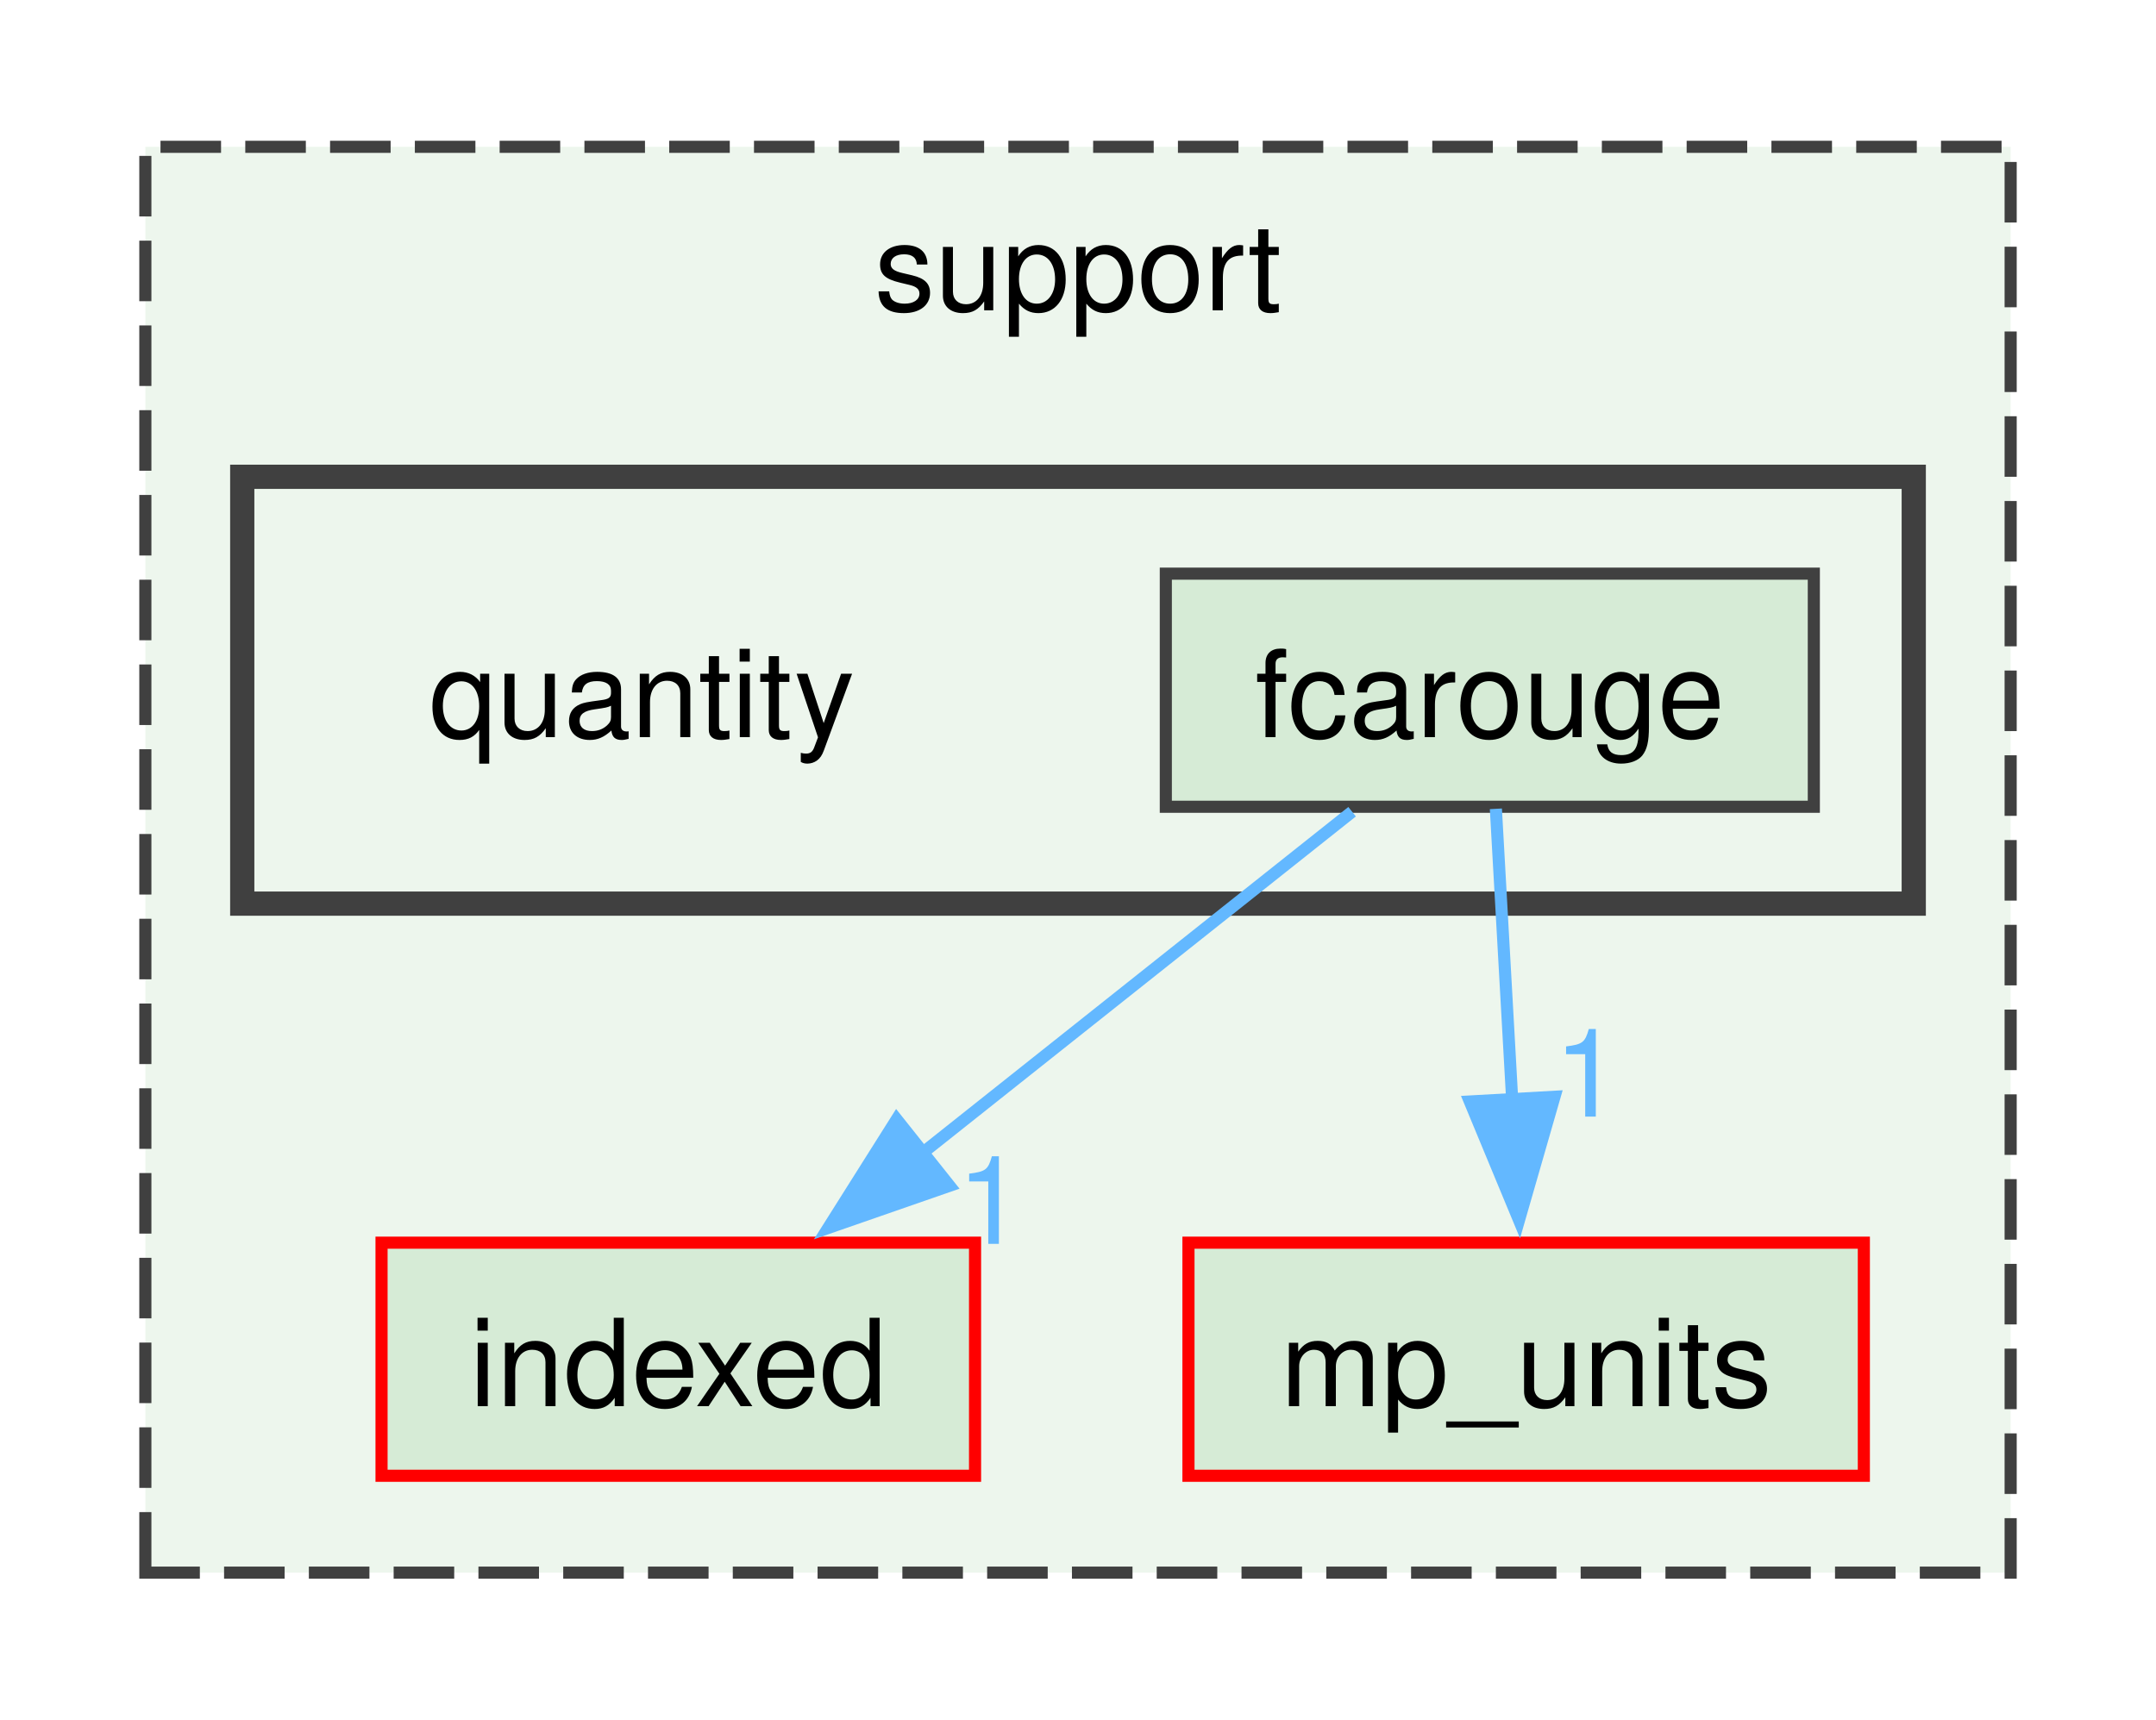
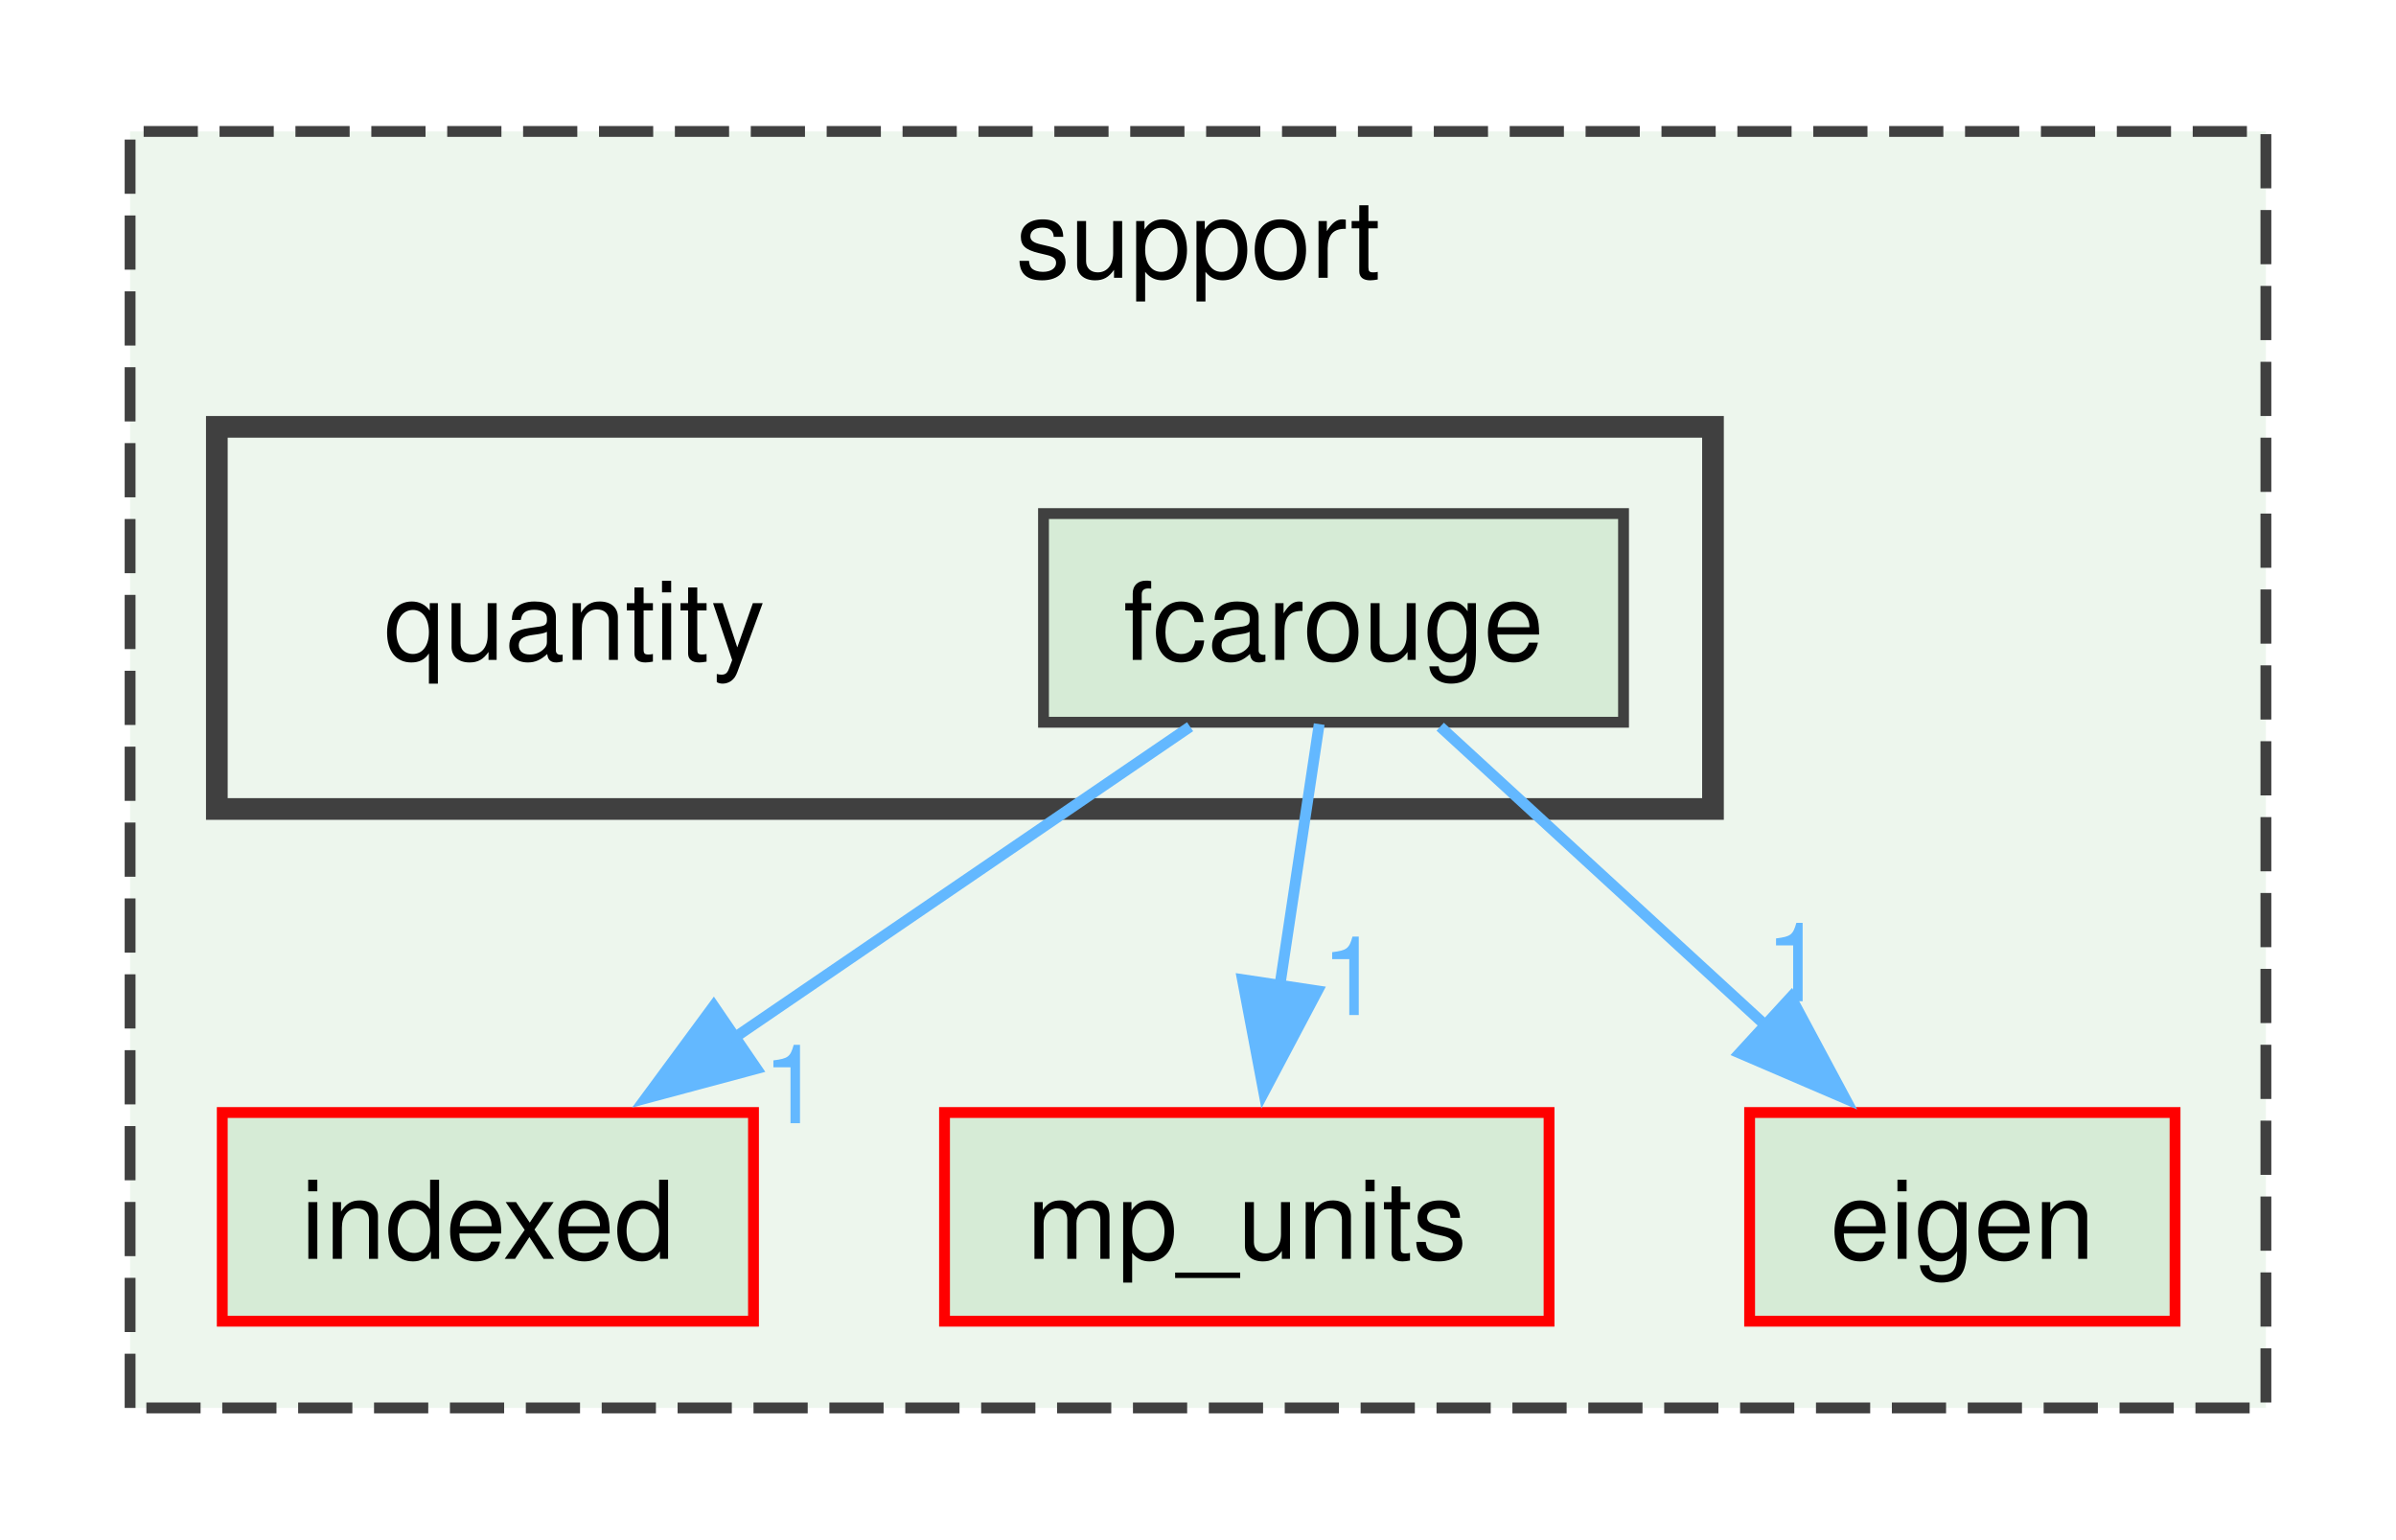
- <svg xmlns="http://www.w3.org/2000/svg" xmlns:xlink="http://www.w3.org/1999/xlink" width="178pt" height="142pt" viewBox="0.00 0.00 178.00 141.75">
+ <svg xmlns="http://www.w3.org/2000/svg" xmlns:xlink="http://www.w3.org/1999/xlink" width="221pt" height="142pt" viewBox="0.00 0.00 221.00 141.75">
  <g id="graph0" class="graph" transform="scale(1 1) rotate(0) translate(4 137.75)">
    <g id="clust1" class="cluster">
      <g id="a_clust1">
        <a xlink:href="dir_5815af820a9cc9481f1d0990a0d60286.xhtml" target="_top" xlink:title="support">
-           <polygon fill="#edf6ed" stroke="#404040" stroke-dasharray="5,2" points="8,-8 8,-125.75 162,-125.75 162,-8 8,-8" />
-           <text text-anchor="middle" x="85" y="-112.25" font-family="Helvetica,sans-Serif" font-size="10.00">support</text>
+           <polygon fill="#edf6ed" stroke="#404040" stroke-dasharray="5,2" points="8,-8 8,-125.75 205,-125.75 205,-8 8,-8" />
+           <text text-anchor="middle" x="106.5" y="-112.25" font-family="Helvetica,sans-Serif" font-size="10.00">support</text>
        </a>
      </g>
    </g>
    <g id="clust2" class="cluster">
      <g id="a_clust2">
        <a xlink:href="dir_fec69b9e6d3473b06a0798720a294dfb.xhtml" target="_top">
          <polygon fill="#edf6ed" stroke="#404040" stroke-width="2" points="16,-63.25 16,-98.5 154,-98.5 154,-63.25 16,-63.25" />
        </a>
      </g>
    </g>
    <g id="node1" class="node">
      <g id="a_node1">
        <a xlink:href="dir_1621ce20bb0f106b02cf49e2771a1732.xhtml" target="_top" xlink:title="indexed">
-           <polygon fill="#d6ebd6" stroke="red" points="76.5,-35.25 27.5,-35.25 27.5,-16 76.5,-16 76.5,-35.25" />
-           <text text-anchor="middle" x="52" y="-21.75" font-family="Helvetica,sans-Serif" font-size="10.00">indexed</text>
+           <polygon fill="#d6ebd6" stroke="red" points="65.5,-35.25 16.5,-35.25 16.5,-16 65.5,-16 65.5,-35.25" />
+           <text text-anchor="middle" x="41" y="-21.75" font-family="Helvetica,sans-Serif" font-size="10.00">indexed</text>
        </a>
      </g>
    </g>
    <g id="node2" class="node">
      <g id="a_node2">
        <a xlink:href="dir_ad3aec80637e09f6ac03fe9cf2951131.xhtml" target="_top" xlink:title="mp_units">
-           <polygon fill="#d6ebd6" stroke="red" points="149.88,-35.25 94.12,-35.25 94.12,-16 149.88,-16 149.88,-35.25" />
-           <text text-anchor="middle" x="122" y="-21.75" font-family="Helvetica,sans-Serif" font-size="10.00">mp_units</text>
+           <polygon fill="#d6ebd6" stroke="red" points="138.88,-35.25 83.12,-35.25 83.12,-16 138.88,-16 138.88,-35.25" />
+           <text text-anchor="middle" x="111" y="-21.75" font-family="Helvetica,sans-Serif" font-size="10.00">mp_units</text>
        </a>
      </g>
    </g>
    <g id="node3" class="node">
+       <g id="a_node3">
+         <a xlink:href="dir_b2f5a9b0c45dbeb1baf4e9d55733efbc.xhtml" target="_top" xlink:title="eigen">
+           <polygon fill="#d6ebd6" stroke="red" points="196.62,-35.25 157.38,-35.25 157.38,-16 196.62,-16 196.62,-35.25" />
+           <text text-anchor="middle" x="177" y="-21.75" font-family="Helvetica,sans-Serif" font-size="10.00">eigen</text>
+         </a>
+       </g>
+     </g>
+     <g id="node4" class="node">
      <text text-anchor="middle" x="49" y="-77" font-family="Helvetica,sans-Serif" font-size="10.00">quantity</text>
    </g>
-     <g id="node4" class="node">
-       <g id="a_node4">
+     <g id="node5" class="node">
+       <g id="a_node5">
        <a xlink:href="dir_d45b43f6818aeab396ed81797090b4ba.xhtml" target="_top" xlink:title="fcarouge">
          <polygon fill="#d6ebd6" stroke="#404040" points="145.75,-90.5 92.25,-90.5 92.25,-71.25 145.75,-71.25 145.75,-90.5" />
          <text text-anchor="middle" x="119" y="-77" font-family="Helvetica,sans-Serif" font-size="10.00">fcarouge</text>
        </a>
      </g>
    </g>
    <g id="edge1" class="edge">
      <g id="a_edge1">
        <a xlink:href="dir_000012_000015.xhtml" target="_top">
-           <path fill="none" stroke="#63b8ff" d="M107.63,-70.84C97.95,-63.15 83.8,-51.9 72.19,-42.68" />
-           <polygon fill="#63b8ff" stroke="#63b8ff" points="74.39,-39.95 64.38,-36.47 70.03,-45.43 74.39,-39.95" />
+           <path fill="none" stroke="#63b8ff" d="M105.77,-70.84C94.23,-62.96 77.23,-51.36 63.55,-42.02" />
+           <polygon fill="#63b8ff" stroke="#63b8ff" points="65.78,-39.3 55.55,-36.56 61.83,-45.08 65.78,-39.3" />
        </a>
      </g>
      <g id="a_edge1-headlabel">
        <a xlink:href="dir_000012_000015.xhtml" target="_top" xlink:title="1">
-           <text text-anchor="middle" x="77.78" y="-35.15" font-family="Helvetica,sans-Serif" font-size="10.00" fill="#63b8ff">1</text>
+           <text text-anchor="middle" x="69.1" y="-34.26" font-family="Helvetica,sans-Serif" font-size="10.00" fill="#63b8ff">1</text>
        </a>
      </g>
    </g>
    <g id="edge2" class="edge">
      <g id="a_edge2">
        <a xlink:href="dir_000012_000019.xhtml" target="_top">
-           <path fill="none" stroke="#63b8ff" d="M119.5,-71.08C119.87,-64.49 120.39,-55.21 120.86,-46.82" />
-           <polygon fill="#63b8ff" stroke="#63b8ff" points="124.34,-47.3 121.41,-37.12 117.35,-46.91 124.34,-47.3" />
+           <path fill="none" stroke="#63b8ff" d="M117.68,-71.08C116.69,-64.49 115.29,-55.21 114.03,-46.82" />
+           <polygon fill="#63b8ff" stroke="#63b8ff" points="117.52,-46.47 112.57,-37.11 110.6,-47.51 117.52,-46.47" />
        </a>
      </g>
      <g id="a_edge2-headlabel">
        <a xlink:href="dir_000012_000019.xhtml" target="_top" xlink:title="1">
-           <text text-anchor="middle" x="127.06" y="-45.66" font-family="Helvetica,sans-Serif" font-size="10.00" fill="#63b8ff">1</text>
+           <text text-anchor="middle" x="120.64" y="-44.24" font-family="Helvetica,sans-Serif" font-size="10.00" fill="#63b8ff">1</text>
+         </a>
+       </g>
+     </g>
+     <g id="edge3" class="edge">
+       <g id="a_edge3">
+         <a xlink:href="dir_000012_000002.xhtml" target="_top">
+           <path fill="none" stroke="#63b8ff" d="M128.84,-70.84C137.05,-63.3 148.98,-52.35 158.91,-43.23" />
+           <polygon fill="#63b8ff" stroke="#63b8ff" points="161.19,-45.89 166.19,-36.55 156.46,-40.73 161.19,-45.89" />
+         </a>
+       </g>
+       <g id="a_edge3-headlabel">
+         <a xlink:href="dir_000012_000002.xhtml" target="_top" xlink:title="1">
+           <text text-anchor="middle" x="161.58" y="-45.51" font-family="Helvetica,sans-Serif" font-size="10.00" fill="#63b8ff">1</text>
        </a>
      </g>
    </g>
  </g>
</svg>
